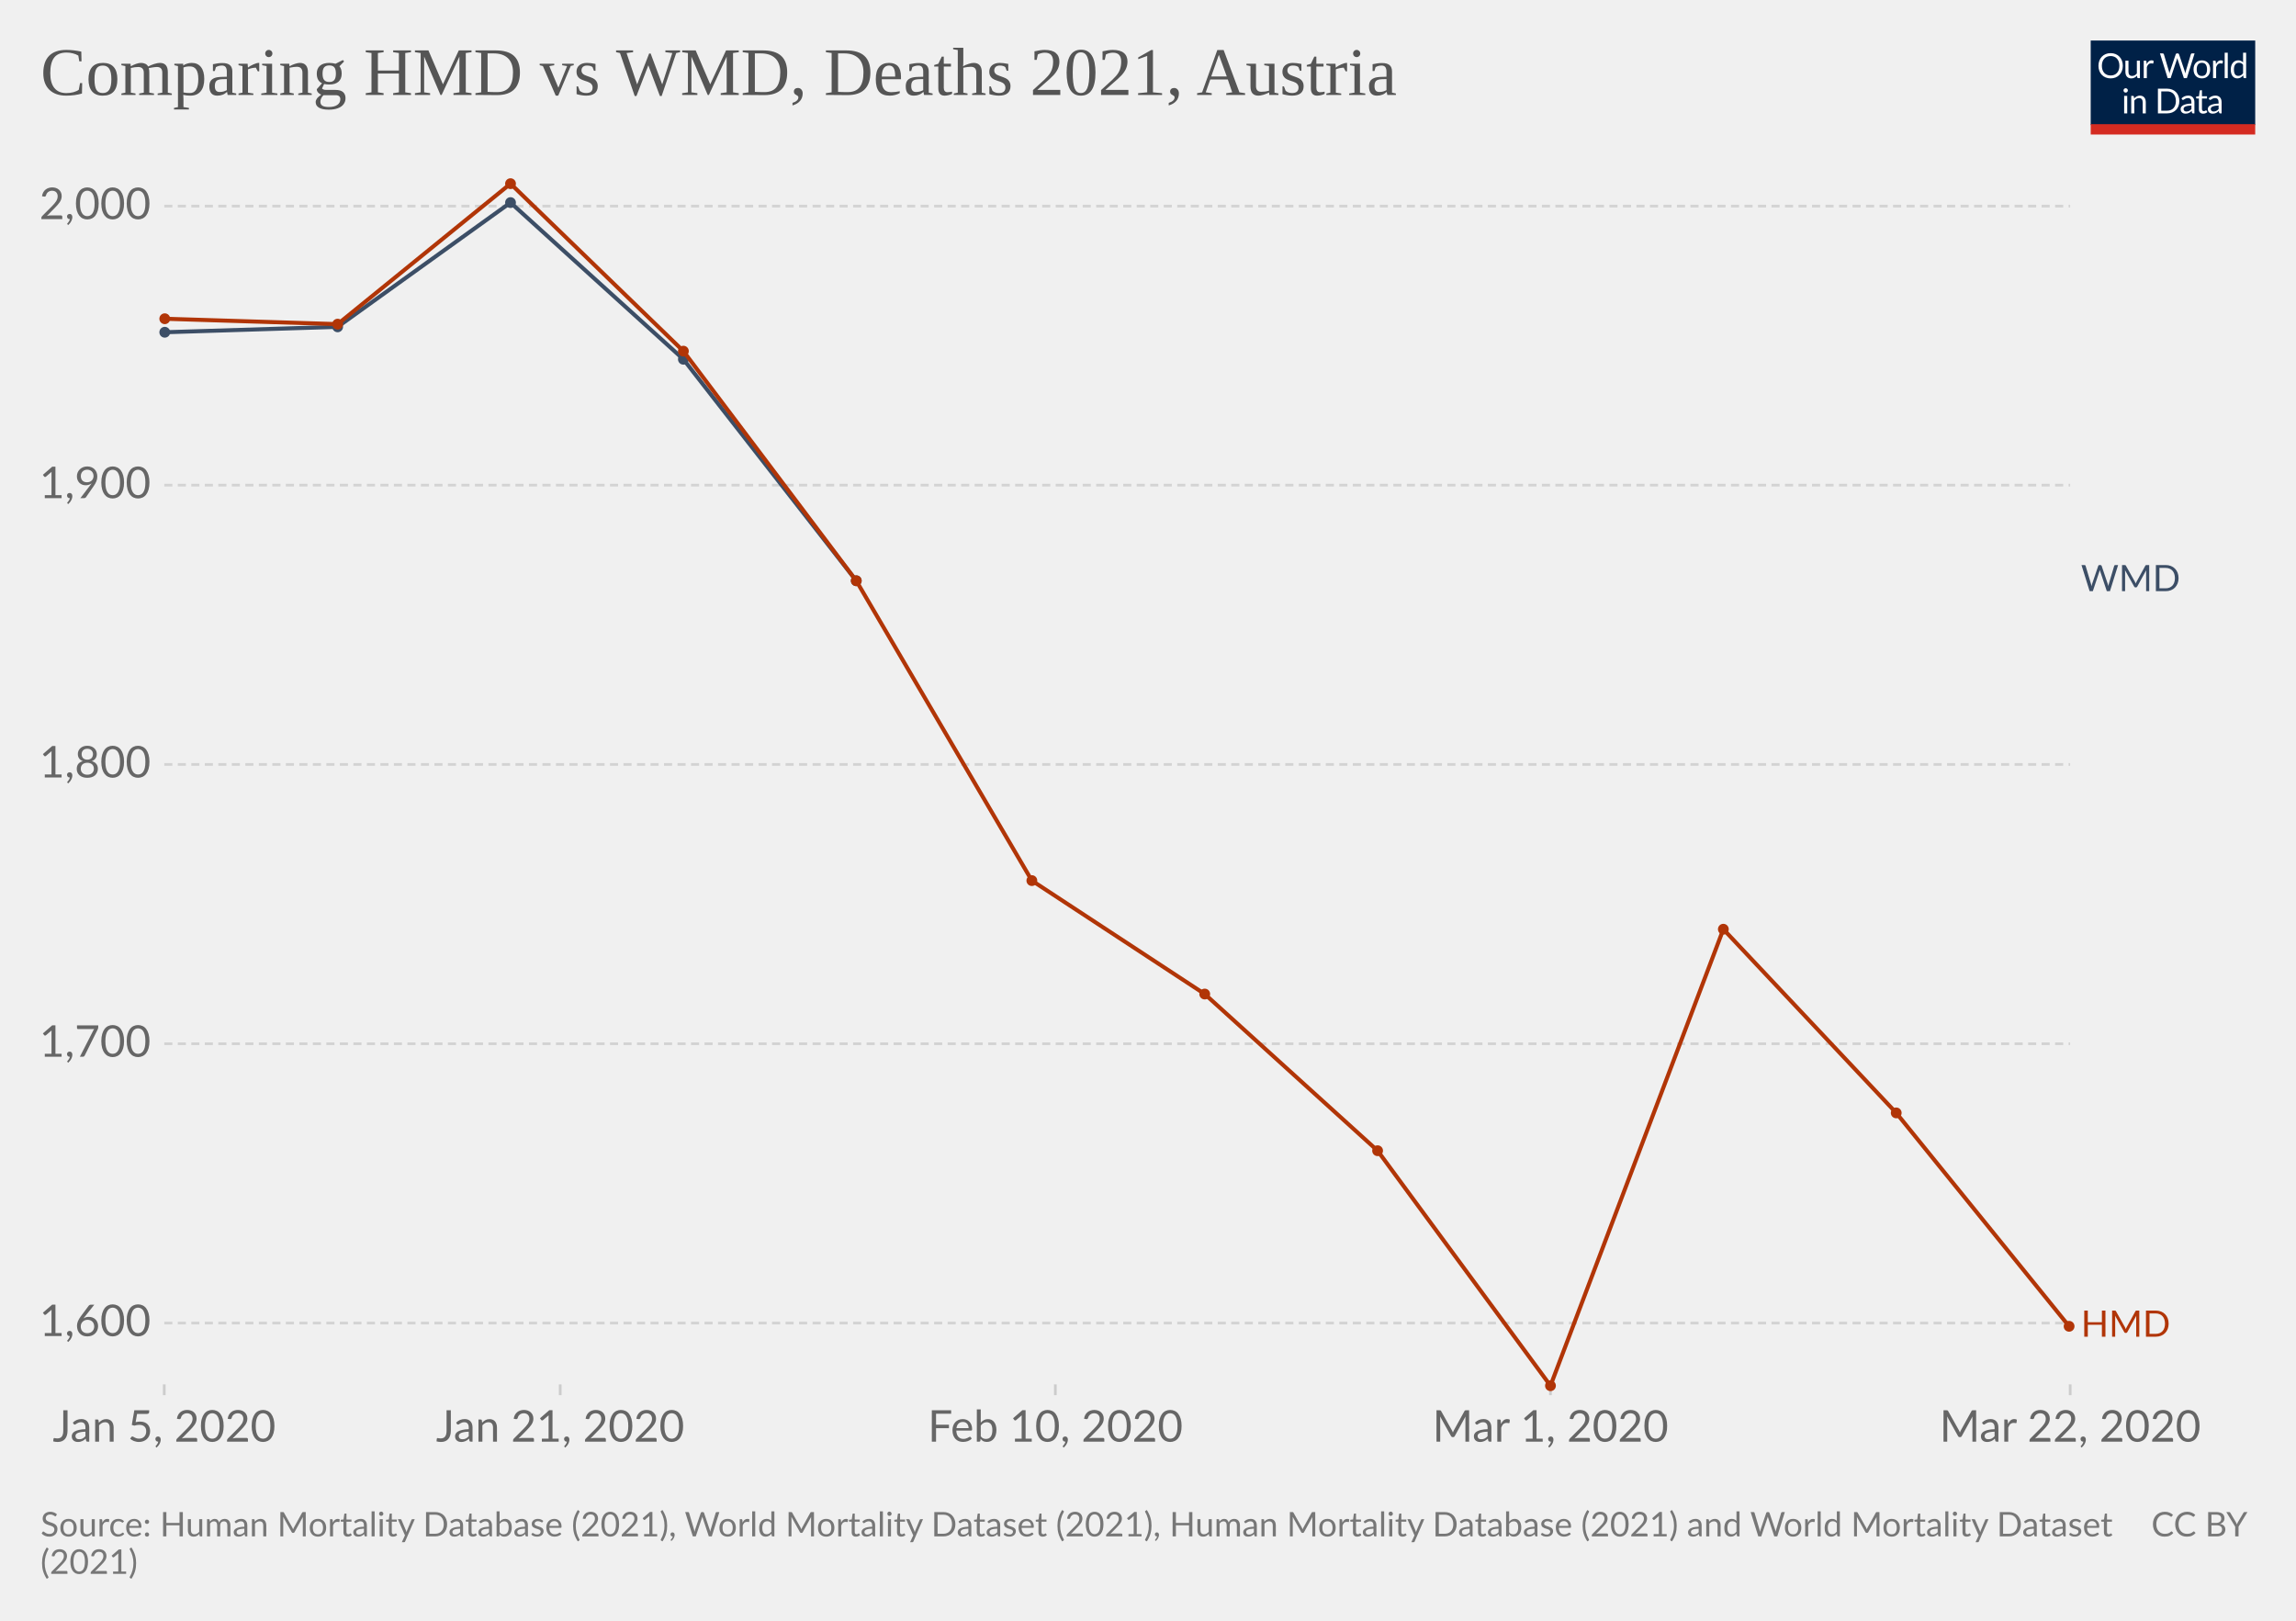
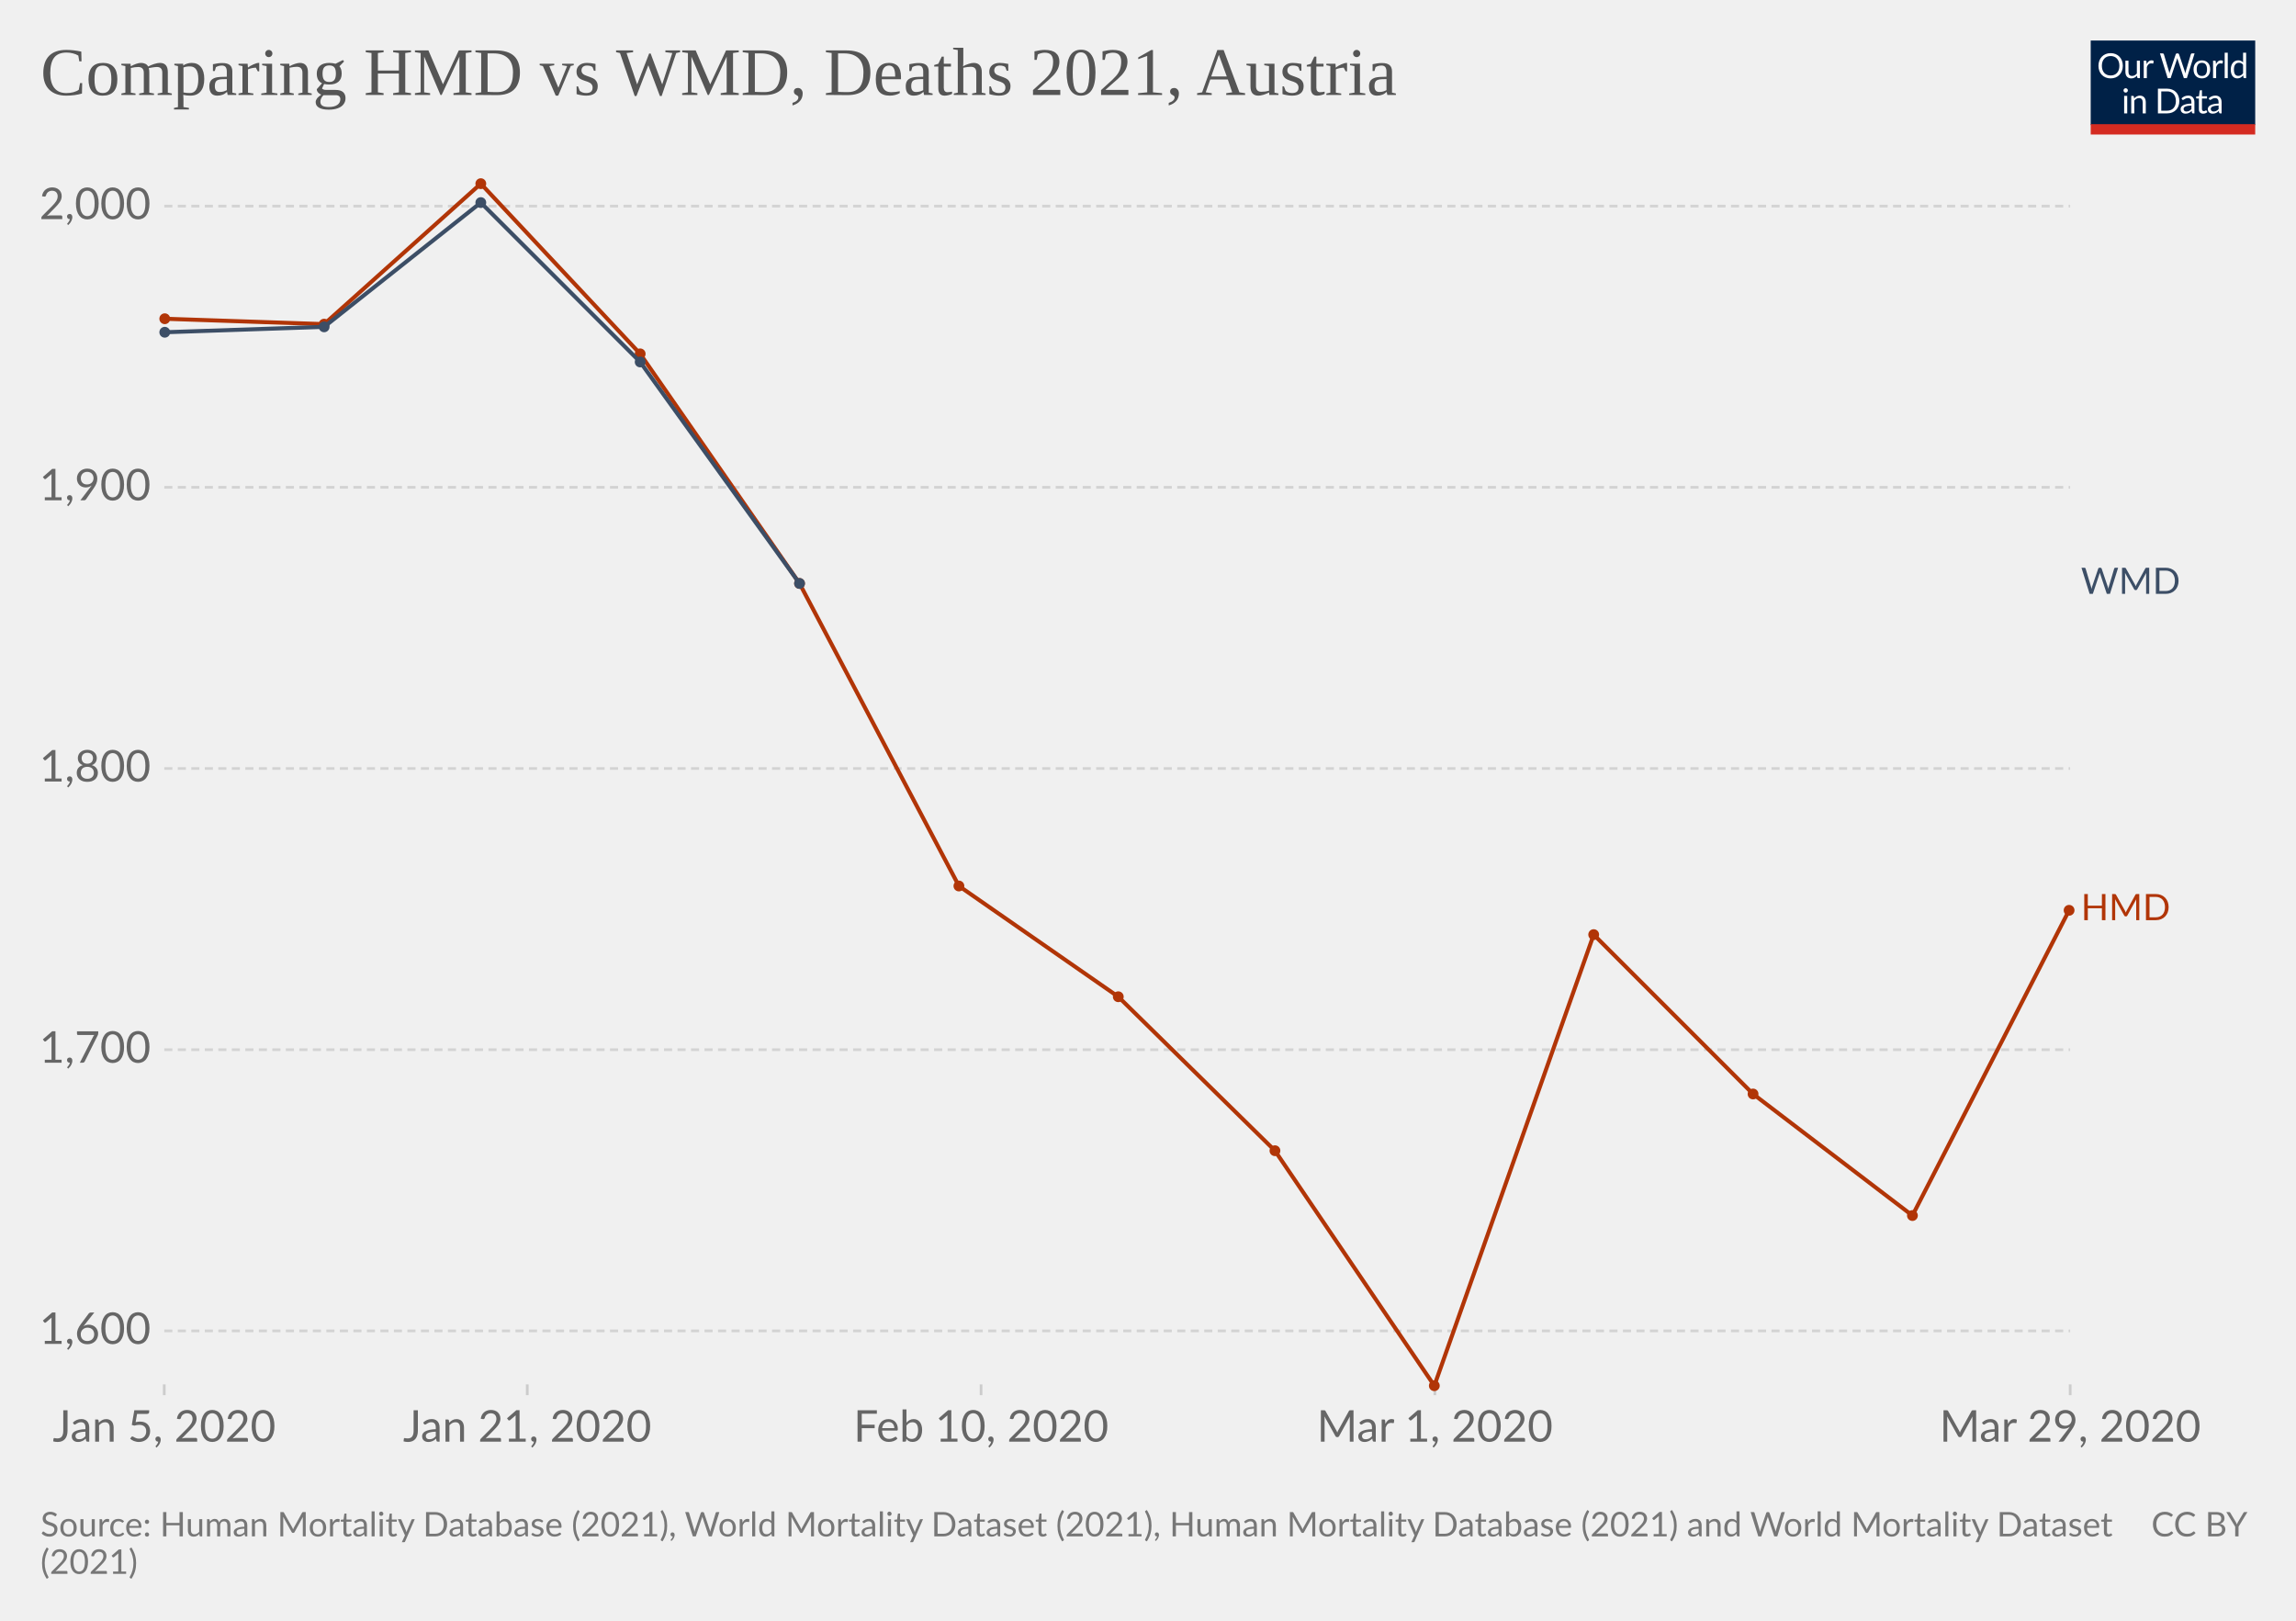
<svg xmlns="http://www.w3.org/2000/svg" version="1.1" style="background-color:#fff;-webkit-font-smoothing:antialiased" width="850" height="600" viewBox="0 0 850 600" font-family="Lato,'Helvetica Neue',Helvetica,Arial,sans-serif" font-size="18" text-rendering="optimizeLegibility">
  <g class="HeaderView">
    <g transform="matrix(.29 0 0 .29 774 15)">
      <svg className="owidLog" width="210" height="120" viewBox="0 0 210 120" fill="none">
        <g clip-path="url(#clip0)">
          <path d="M0 0h210v107.89H0V0z" fill="#002147" />
          <path d="M40.98 32.25c0 2.36-.38 4.53-1.12 6.51a14.26 14.26 0 01-8.1 8.4c-1.9.78-4.02 1.17-6.34 1.17a16.6 16.6 0 01-6.33-1.17 14.31 14.31 0 01-8.08-8.4 18.29 18.29 0 01-1.12-6.51c0-2.36.38-4.53 1.12-6.5.75-1.97 1.8-3.67 3.17-5.1a14.32 14.32 0 014.9-3.34c1.92-.8 4.03-1.19 6.34-1.19 2.32 0 4.43.4 6.34 1.19 1.92.8 3.56 1.9 4.93 3.34a14.87 14.87 0 013.17 5.1 18.1 18.1 0 011.12 6.5zm-4.38 0c0-1.94-.26-3.68-.8-5.22a10.91 10.91 0 00-2.24-3.89 9.68 9.68 0 00-3.52-2.46 11.95 11.95 0 00-4.62-.86c-1.68 0-3.21.28-4.6.86a9.88 9.88 0 00-3.54 2.46 10.91 10.91 0 00-2.24 3.9c-.53 1.53-.8 3.27-.8 5.2 0 1.94.27 3.68.8 5.22a11.17 11.17 0 002.24 3.9 10.01 10.01 0 003.55 2.44c1.38.56 2.9.83 4.6.83s3.24-.27 4.61-.83a9.8 9.8 0 003.52-2.44 11.17 11.17 0 002.25-3.9c.53-1.54.8-3.28.8-5.21zm26.22-6.54V48H60.5c-.56 0-.9-.27-1.05-.81l-.31-2.4a12.45 12.45 0 01-3.26 2.6c-1.2.64-2.58.96-4.13.96-1.22 0-2.3-.2-3.24-.6a6.52 6.52 0 01-2.33-1.7 7.37 7.37 0 01-1.43-2.67c-.3-1.04-.46-2.2-.46-3.45V25.7h3.91v14.22c0 1.68.38 2.99 1.15 3.91.77.93 1.96 1.39 3.54 1.39 1.16 0 2.24-.27 3.23-.82a10.42 10.42 0 002.8-2.28V25.7h3.91zm8.61 4.47a9.94 9.94 0 012.6-3.56 5.64 5.64 0 013.76-1.3c.47 0 .92.05 1.34.15.44.1.83.27 1.17.49l-.3 2.92c-.09.37-.3.55-.66.55-.2 0-.5-.04-.9-.13a6.21 6.21 0 00-3.24.18 4.23 4.23 0 00-1.47.92c-.42.4-.81.9-1.17 1.5-.33.58-.64 1.26-.92 2.02V48H67.7V25.71h2.25c.42 0 .72.08.88.25.16.16.27.44.33.83l.26 3.39zm61.16-13.7L122.75 48h-3.82l-7.99-24.05a21.95 21.95 0 01-.42-1.58 38.36 38.36 0 01-.44 1.58L102.05 48h-3.83L88.4 16.47h3.54c.38 0 .7.1.95.29.26.2.43.43.5.73l6.52 21.9.28 1.28.29 1.46.3-1.46.38-1.27 7.41-21.91c.1-.25.26-.48.51-.69.27-.22.58-.33.95-.33h1.23c.38 0 .69.1.92.29a1.77 1.77 0 01.53.73l7.4 21.9a28.4 28.4 0 01.68 2.62 29.52 29.52 0 01.52-2.61l6.54-21.91a1.31 1.31 0 01.48-.7c.27-.21.58-.32.95-.32h3.32zm9.35 8.88c1.63 0 3.1.27 4.4.82a9.43 9.43 0 015.46 5.94c.5 1.4.74 2.98.74 4.73 0 1.76-.25 3.34-.74 4.75a9.43 9.43 0 01-5.46 5.92c-1.3.52-2.77.79-4.4.79-1.64 0-3.12-.27-4.44-.8a9.42 9.42 0 01-3.35-2.3c-.92-1-1.63-2.2-2.13-3.61-.49-1.41-.73-3-.73-4.75s.24-3.33.73-4.73c.5-1.43 1.2-2.64 2.13-3.63a9.4 9.4 0 013.35-2.31c1.32-.55 2.8-.82 4.44-.82zm0 19.89c2.2 0 3.84-.73 4.93-2.2 1.08-1.48 1.63-3.54 1.63-6.18 0-2.66-.55-4.72-1.63-6.2-1.09-1.49-2.73-2.23-4.93-2.23-1.12 0-2.09.2-2.93.57a5.71 5.71 0 00-2.06 1.65 7.5 7.5 0 00-1.24 2.67c-.26 1.04-.4 2.22-.4 3.54 0 2.64.55 4.7 1.64 6.18 1.1 1.47 2.76 2.2 4.99 2.2zm17.97-15.07a9.94 9.94 0 012.6-3.56 5.64 5.64 0 013.76-1.3c.47 0 .91.05 1.34.15.44.1.83.27 1.16.49l-.28 2.92c-.09.37-.31.55-.66.55-.2 0-.5-.04-.9-.13a6.2 6.2 0 00-3.24.18 4.23 4.23 0 00-1.47.92c-.43.4-.82.9-1.17 1.5a13.1 13.1 0 00-.92 2.02V48h-3.94V25.71h2.24c.43 0 .72.08.88.25.17.16.28.44.33.83l.27 3.39zm15.04-14.59V48h-3.92V15.6h3.92zm19.55 15.43a6.22 6.22 0 00-2.38-2.05 6.7 6.7 0 00-2.86-.6c-2.07 0-3.66.75-4.77 2.23-1.12 1.48-1.68 3.6-1.68 6.33 0 1.46.13 2.7.38 3.74a7.29 7.29 0 001.1 2.56 4.35 4.35 0 001.78 1.45c.7.3 1.5.46 2.4.46 1.29 0 2.41-.3 3.36-.88a9.6 9.6 0 002.67-2.49V31.02zm3.91-15.43V48h-2.33c-.56 0-.9-.27-1.06-.81l-.35-2.71a12.13 12.13 0 01-3.25 2.77 8.28 8.28 0 01-4.23 1.06 7.31 7.31 0 01-6.14-2.9c-.73-.96-1.3-2.15-1.69-3.57a18.35 18.35 0 01.07-9.48 11.29 11.29 0 011.89-3.7 8.7 8.7 0 017.06-3.34 7.96 7.96 0 016.12 2.62V15.59h3.91zM46.61 70.71V93H42.7V70.71h3.91zm.84-7c0 .39-.08.75-.24 1.09a2.81 2.81 0 01-1.52 1.47 2.67 2.67 0 01-2.16 0 2.9 2.9 0 01-1.45-1.47 2.67 2.67 0 010-2.16c.15-.35.35-.65.6-.9.25-.27.53-.47.85-.62a2.67 2.67 0 012.16 0c.35.15.65.35.9.62.27.25.47.55.62.9.16.34.24.7.24 1.08zm7.97 10.24c.49-.54 1-1.04 1.54-1.48a9.85 9.85 0 013.66-1.84 8.96 8.96 0 015.43.35c.94.4 1.72.97 2.33 1.71a7.36 7.36 0 011.43 2.67c.32 1.04.49 2.19.49 3.45V93h-3.94V78.81c0-1.69-.4-3-1.17-3.92-.76-.93-1.93-1.4-3.5-1.4a6.6 6.6 0 00-3.25.83c-1 .56-1.92 1.31-2.77 2.27V93h-3.94V70.71h2.35c.56 0 .9.28 1.04.82l.3 2.42zm57.7 3.3c0 2.36-.37 4.5-1.11 6.44a14.3 14.3 0 01-3.17 4.98 14.1 14.1 0 01-4.93 3.2c-1.9.76-4.02 1.13-6.33 1.13H85.8V61.47h11.77c2.31 0 4.42.39 6.33 1.15a13.8 13.8 0 018.1 8.18 17.75 17.75 0 011.12 6.45zm-4.37 0c0-1.94-.26-3.67-.8-5.2a10.94 10.94 0 00-2.23-3.87 9.57 9.57 0 00-3.53-2.42 12.23 12.23 0 00-4.61-.83h-7.5v24.62h7.5c1.7 0 3.24-.28 4.61-.84a9.7 9.7 0 003.53-2.4 10.94 10.94 0 002.24-3.87c.53-1.53.8-3.26.8-5.2zm19.8 5.72c-1.8.06-3.34.2-4.62.44-1.26.22-2.3.51-3.1.88-.8.36-1.37.8-1.74 1.3-.35.5-.53 1.05-.53 1.67 0 .58.1 1.1.3 1.52a3 3 0 00.76 1.05c.34.27.73.46 1.17.6a6.13 6.13 0 001.45.17 7.28 7.28 0 003.5-.81 11.95 11.95 0 002.82-2.2v-4.62zm-12.65-9.11a12.73 12.73 0 013.98-2.66c1.43-.59 3-.88 4.73-.88 1.25 0 2.36.2 3.33.61a6.81 6.81 0 013.94 4.38c.33 1.04.5 2.19.5 3.43V93h-1.74a1.8 1.8 0 01-.88-.18c-.2-.13-.36-.38-.48-.74l-.44-2.12-1.72 1.46a9.48 9.48 0 01-3.74 1.7c-.69.15-1.46.23-2.3.23-.87 0-1.69-.12-2.45-.35a5.34 5.34 0 01-3.34-2.93 6.64 6.64 0 01-.49-2.64c0-.88.25-1.72.73-2.53a6.33 6.33 0 012.35-2.17c1.09-.63 2.5-1.15 4.25-1.54 1.75-.41 3.89-.65 6.42-.7v-1.75c0-1.73-.37-3.03-1.12-3.91-.75-.9-1.84-1.34-3.28-1.34-.97 0-1.78.12-2.44.37-.64.23-1.2.5-1.7.81l-1.23.82c-.33.23-.67.35-1 .35-.27 0-.5-.07-.69-.2a2.1 2.1 0 01-.48-.53l-.7-1.25zm27.67 19.5c-1.76 0-3.12-.5-4.07-1.48-.94-.98-1.41-2.4-1.41-4.25V74h-2.68a.9.9 0 01-.6-.2c-.16-.14-.24-.36-.24-.66v-1.56l3.65-.46.9-6.89a.9.9 0 01.29-.52.88.88 0 01.62-.22H142v7.67h6.44V74H142v13.38c0 .94.22 1.63.68 2.09.45.45 1.04.68 1.76.68a3.21 3.21 0 001.85-.53l.55-.35c.16-.12.3-.18.41-.18.2 0 .4.13.55.38l1.15 1.87a7.45 7.45 0 01-2.44 1.5 8.53 8.53 0 01-2.95.52zm19.68-10.4c-1.8.07-3.34.21-4.62.45-1.26.22-2.3.51-3.1.88-.8.36-1.37.8-1.74 1.3-.35.5-.53 1.05-.53 1.67 0 .58.1 1.1.3 1.52a2.9 2.9 0 00.76 1.05c.34.27.73.46 1.17.6a6.13 6.13 0 001.45.17 7.3 7.3 0 003.5-.81 12.04 12.04 0 002.82-2.2v-4.62zm-12.65-9.1a12.72 12.72 0 013.99-2.66c1.42-.59 3-.88 4.72-.88 1.25 0 2.36.2 3.33.61a6.81 6.81 0 013.94 4.38c.33 1.04.5 2.19.5 3.43V93h-1.74a1.8 1.8 0 01-.88-.18c-.2-.13-.36-.38-.48-.74l-.44-2.12-1.72 1.46a9.48 9.48 0 01-3.74 1.7c-.69.15-1.46.23-2.3.23-.87 0-1.69-.12-2.45-.35a5.33 5.33 0 01-3.34-2.93 6.62 6.62 0 01-.49-2.64c0-.88.25-1.72.73-2.53a6.33 6.33 0 012.35-2.17c1.09-.63 2.5-1.15 4.25-1.54a31.2 31.2 0 016.42-.7v-1.75c0-1.73-.37-3.03-1.12-3.91-.75-.9-1.84-1.34-3.28-1.34-.97 0-1.78.12-2.44.37-.64.23-1.2.5-1.7.81l-1.22.82c-.34.23-.68.35-1.02.35-.26 0-.49-.07-.68-.2a1.88 1.88 0 01-.48-.53l-.7-1.25zM40.98 32.25c0 2.36-.38 4.53-1.12 6.51a14.26 14.26 0 01-8.1 8.4c-1.9.78-4.02 1.17-6.34 1.17a16.6 16.6 0 01-6.33-1.17 14.31 14.31 0 01-8.08-8.4 18.29 18.29 0 01-1.12-6.51c0-2.36.38-4.53 1.12-6.5.75-1.97 1.8-3.67 3.17-5.1a14.32 14.32 0 014.9-3.34c1.92-.8 4.03-1.19 6.34-1.19 2.32 0 4.43.4 6.34 1.19 1.92.8 3.56 1.9 4.93 3.34a14.87 14.87 0 013.17 5.1 18.1 18.1 0 011.12 6.5zm-4.38 0c0-1.94-.26-3.68-.8-5.22a10.91 10.91 0 00-2.24-3.89 9.68 9.68 0 00-3.52-2.46 11.95 11.95 0 00-4.62-.86c-1.68 0-3.21.28-4.6.86a9.88 9.88 0 00-3.54 2.46 10.91 10.91 0 00-2.24 3.9c-.53 1.53-.8 3.27-.8 5.2 0 1.94.27 3.68.8 5.22a11.17 11.17 0 002.24 3.9 10.01 10.01 0 003.55 2.44c1.38.56 2.9.83 4.6.83s3.24-.27 4.61-.83a9.8 9.8 0 003.52-2.44 11.17 11.17 0 002.25-3.9c.53-1.54.8-3.28.8-5.21zm26.22-6.54V48H60.5c-.56 0-.9-.27-1.05-.81l-.31-2.4a12.45 12.45 0 01-3.26 2.6c-1.2.64-2.58.96-4.13.96-1.22 0-2.3-.2-3.24-.6a6.52 6.52 0 01-2.33-1.7 7.37 7.37 0 01-1.43-2.67c-.3-1.04-.46-2.2-.46-3.45V25.7h3.91v14.22c0 1.68.38 2.99 1.15 3.91.77.93 1.96 1.39 3.54 1.39 1.16 0 2.24-.27 3.23-.82a10.42 10.42 0 002.8-2.28V25.7h3.91zm8.61 4.47a9.94 9.94 0 012.6-3.56 5.64 5.64 0 013.76-1.3c.47 0 .92.05 1.34.15.44.1.83.27 1.17.49l-.3 2.92c-.09.37-.3.55-.66.55-.2 0-.5-.04-.9-.13a6.21 6.21 0 00-3.24.18 4.23 4.23 0 00-1.47.92c-.42.4-.81.9-1.17 1.5-.33.58-.64 1.26-.92 2.02V48H67.7V25.71h2.25c.42 0 .72.08.88.25.16.16.27.44.33.83l.26 3.39zm61.16-13.7L122.75 48h-3.82l-7.99-24.05a21.95 21.95 0 01-.42-1.58 38.36 38.36 0 01-.44 1.58L102.05 48h-3.83L88.4 16.47h3.54c.38 0 .7.1.95.29.26.2.43.43.5.73l6.52 21.9.28 1.28.29 1.46.3-1.46.38-1.27 7.41-21.91c.1-.25.26-.48.51-.69.27-.22.58-.33.95-.33h1.23c.38 0 .69.1.92.29a1.77 1.77 0 01.53.73l7.4 21.9a28.4 28.4 0 01.68 2.62 29.52 29.52 0 01.52-2.61l6.54-21.91a1.31 1.31 0 01.48-.7c.27-.21.58-.32.95-.32h3.32zm9.35 8.88c1.63 0 3.1.27 4.4.82a9.43 9.43 0 015.46 5.94c.5 1.4.74 2.98.74 4.73 0 1.76-.25 3.34-.74 4.75a9.43 9.43 0 01-5.46 5.92c-1.3.52-2.77.79-4.4.79-1.64 0-3.12-.27-4.44-.8a9.42 9.42 0 01-3.35-2.3c-.92-1-1.63-2.2-2.13-3.61-.49-1.41-.73-3-.73-4.75s.24-3.33.73-4.73c.5-1.43 1.2-2.64 2.13-3.63a9.4 9.4 0 013.35-2.31c1.32-.55 2.8-.82 4.44-.82zm0 19.89c2.2 0 3.84-.73 4.93-2.2 1.08-1.48 1.63-3.54 1.63-6.18 0-2.66-.55-4.72-1.63-6.2-1.09-1.49-2.73-2.23-4.93-2.23-1.12 0-2.09.2-2.93.57a5.71 5.71 0 00-2.06 1.65 7.5 7.5 0 00-1.24 2.67c-.26 1.04-.4 2.22-.4 3.54 0 2.64.55 4.7 1.64 6.18 1.1 1.47 2.76 2.2 4.99 2.2zm17.97-15.07a9.94 9.94 0 012.6-3.56 5.64 5.64 0 013.76-1.3c.47 0 .91.05 1.34.15.44.1.83.27 1.16.49l-.28 2.92c-.09.37-.31.55-.66.55-.2 0-.5-.04-.9-.13a6.2 6.2 0 00-3.24.18 4.23 4.23 0 00-1.47.92c-.43.4-.82.9-1.17 1.5a13.1 13.1 0 00-.92 2.02V48h-3.94V25.71h2.24c.43 0 .72.08.88.25.17.16.28.44.33.83l.27 3.39zm15.04-14.59V48h-3.92V15.6h3.92zm19.55 15.43a6.22 6.22 0 00-2.38-2.05 6.7 6.7 0 00-2.86-.6c-2.07 0-3.66.75-4.77 2.23-1.12 1.48-1.68 3.6-1.68 6.33 0 1.46.13 2.7.38 3.74a7.29 7.29 0 001.1 2.56 4.35 4.35 0 001.78 1.45c.7.3 1.5.46 2.4.46 1.29 0 2.41-.3 3.36-.88a9.6 9.6 0 002.67-2.49V31.02zm3.91-15.43V48h-2.33c-.56 0-.9-.27-1.06-.81l-.35-2.71a12.13 12.13 0 01-3.25 2.77 8.28 8.28 0 01-4.23 1.06 7.31 7.31 0 01-6.14-2.9c-.73-.96-1.3-2.15-1.69-3.57a18.35 18.35 0 01.07-9.48 11.29 11.29 0 011.89-3.7 8.7 8.7 0 017.06-3.34 7.96 7.96 0 016.12 2.62V15.59h3.91zM46.61 70.71V93H42.7V70.71h3.91zm.84-7c0 .39-.08.75-.24 1.09a2.81 2.81 0 01-1.52 1.47 2.67 2.67 0 01-2.16 0 2.9 2.9 0 01-1.45-1.47 2.67 2.67 0 010-2.16c.15-.35.35-.65.6-.9.25-.27.53-.47.85-.62a2.67 2.67 0 012.16 0c.35.15.65.35.9.62.27.25.47.55.62.9.16.34.24.7.24 1.08zm7.97 10.24c.49-.54 1-1.04 1.54-1.48a9.85 9.85 0 013.66-1.84 8.96 8.96 0 015.43.35c.94.4 1.72.97 2.33 1.71a7.36 7.36 0 011.43 2.67c.32 1.04.49 2.19.49 3.45V93h-3.94V78.81c0-1.69-.4-3-1.17-3.92-.76-.93-1.93-1.4-3.5-1.4a6.6 6.6 0 00-3.25.83c-1 .56-1.92 1.31-2.77 2.27V93h-3.94V70.71h2.35c.56 0 .9.28 1.04.82l.3 2.42zm57.7 3.3c0 2.36-.37 4.5-1.11 6.44a14.3 14.3 0 01-3.17 4.98 14.1 14.1 0 01-4.93 3.2c-1.9.76-4.02 1.13-6.33 1.13H85.8V61.47h11.77c2.31 0 4.42.39 6.33 1.15a13.8 13.8 0 018.1 8.18 17.75 17.75 0 011.12 6.45zm-4.37 0c0-1.94-.26-3.67-.8-5.2a10.94 10.94 0 00-2.23-3.87 9.57 9.57 0 00-3.53-2.42 12.23 12.23 0 00-4.61-.83h-7.5v24.62h7.5c1.7 0 3.24-.28 4.61-.84a9.7 9.7 0 003.53-2.4 10.94 10.94 0 002.24-3.87c.53-1.53.8-3.26.8-5.2zm19.8 5.72c-1.8.06-3.34.2-4.62.44-1.26.22-2.3.51-3.1.88-.8.36-1.37.8-1.74 1.3-.35.5-.53 1.05-.53 1.67 0 .58.1 1.1.3 1.52a3 3 0 00.76 1.05c.34.27.73.46 1.17.6a6.13 6.13 0 001.45.17 7.28 7.28 0 003.5-.81 11.95 11.95 0 002.82-2.2v-4.62zm-12.65-9.11a12.73 12.73 0 013.98-2.66c1.43-.59 3-.88 4.73-.88 1.25 0 2.36.2 3.33.61a6.81 6.81 0 013.94 4.38c.33 1.04.5 2.19.5 3.43V93h-1.74a1.8 1.8 0 01-.88-.18c-.2-.13-.36-.38-.48-.74l-.44-2.12-1.72 1.46a9.48 9.48 0 01-3.74 1.7c-.69.15-1.46.23-2.3.23-.87 0-1.69-.12-2.45-.35a5.34 5.34 0 01-3.34-2.93 6.64 6.64 0 01-.49-2.64c0-.88.25-1.72.73-2.53a6.33 6.33 0 012.35-2.17c1.09-.63 2.5-1.15 4.25-1.54 1.75-.41 3.89-.65 6.42-.7v-1.75c0-1.73-.37-3.03-1.12-3.91-.75-.9-1.84-1.34-3.28-1.34-.97 0-1.78.12-2.44.37-.64.23-1.2.5-1.7.81l-1.23.82c-.33.23-.67.35-1 .35-.27 0-.5-.07-.69-.2a2.1 2.1 0 01-.48-.53l-.7-1.25zm27.67 19.5c-1.76 0-3.12-.5-4.07-1.48-.94-.98-1.41-2.4-1.41-4.25V74h-2.68a.9.9 0 01-.6-.2c-.16-.14-.24-.36-.24-.66v-1.56l3.65-.46.9-6.89a.9.9 0 01.29-.52.88.88 0 01.62-.22H142v7.67h6.44V74H142v13.38c0 .94.22 1.63.68 2.09.45.45 1.04.68 1.76.68a3.21 3.21 0 001.85-.53l.55-.35c.16-.12.3-.18.41-.18.2 0 .4.13.55.38l1.15 1.87a7.45 7.45 0 01-2.44 1.5 8.53 8.53 0 01-2.95.52zm19.68-10.4c-1.8.07-3.34.21-4.62.45-1.26.22-2.3.51-3.1.88-.8.36-1.37.8-1.74 1.3-.35.5-.53 1.05-.53 1.67 0 .58.1 1.1.3 1.52a2.9 2.9 0 00.76 1.05c.34.27.73.46 1.17.6a6.13 6.13 0 001.45.17 7.3 7.3 0 003.5-.81 12.04 12.04 0 002.82-2.2v-4.62zm-12.65-9.1a12.72 12.72 0 013.99-2.66c1.42-.59 3-.88 4.72-.88 1.25 0 2.36.2 3.33.61a6.81 6.81 0 013.94 4.38c.33 1.04.5 2.19.5 3.43V93h-1.74a1.8 1.8 0 01-.88-.18c-.2-.13-.36-.38-.48-.74l-.44-2.12-1.72 1.46a9.48 9.48 0 01-3.74 1.7c-.69.15-1.46.23-2.3.23-.87 0-1.69-.12-2.45-.35a5.33 5.33 0 01-3.34-2.93 6.62 6.62 0 01-.49-2.64c0-.88.25-1.72.73-2.53a6.33 6.33 0 012.35-2.17c1.09-.63 2.5-1.15 4.25-1.54a31.2 31.2 0 016.42-.7v-1.75c0-1.73-.37-3.03-1.12-3.91-.75-.9-1.84-1.34-3.28-1.34-.97 0-1.78.12-2.44.37-.64.23-1.2.5-1.7.81l-1.22.82c-.34.23-.68.35-1.02.35-.26 0-.49-.07-.68-.2a1.88 1.88 0 01-.48-.53l-.7-1.25zM40.98 32.25c0 2.36-.38 4.53-1.12 6.51a14.26 14.26 0 01-8.1 8.4c-1.9.78-4.02 1.17-6.34 1.17a16.6 16.6 0 01-6.33-1.17 14.31 14.31 0 01-8.08-8.4 18.29 18.29 0 01-1.12-6.51c0-2.36.38-4.53 1.12-6.5.75-1.97 1.8-3.67 3.17-5.1a14.32 14.32 0 014.9-3.34c1.92-.8 4.03-1.19 6.34-1.19 2.32 0 4.43.4 6.34 1.19 1.92.8 3.56 1.9 4.93 3.34a14.87 14.87 0 013.17 5.1 18.1 18.1 0 011.12 6.5zm-4.38 0c0-1.94-.26-3.68-.8-5.22a10.91 10.91 0 00-2.24-3.89 9.68 9.68 0 00-3.52-2.46 11.95 11.95 0 00-4.62-.86c-1.68 0-3.21.28-4.6.86a9.88 9.88 0 00-3.54 2.46 10.91 10.91 0 00-2.24 3.9c-.53 1.53-.8 3.27-.8 5.2 0 1.94.27 3.68.8 5.22a11.17 11.17 0 002.24 3.9 10.01 10.01 0 003.55 2.44c1.38.56 2.9.83 4.6.83s3.24-.27 4.61-.83a9.8 9.8 0 003.52-2.44 11.17 11.17 0 002.25-3.9c.53-1.54.8-3.28.8-5.21zm26.22-6.54V48H60.5c-.56 0-.9-.27-1.05-.81l-.31-2.4a12.45 12.45 0 01-3.26 2.6c-1.2.64-2.58.96-4.13.96-1.22 0-2.3-.2-3.24-.6a6.52 6.52 0 01-2.33-1.7 7.37 7.37 0 01-1.43-2.67c-.3-1.04-.46-2.2-.46-3.45V25.7h3.91v14.22c0 1.68.38 2.99 1.15 3.91.77.93 1.96 1.39 3.54 1.39 1.16 0 2.24-.27 3.23-.82a10.42 10.42 0 002.8-2.28V25.7h3.91zm8.61 4.47a9.94 9.94 0 012.6-3.56 5.64 5.64 0 013.76-1.3c.47 0 .92.05 1.34.15.44.1.83.27 1.17.49l-.3 2.92c-.09.37-.3.55-.66.55-.2 0-.5-.04-.9-.13a6.21 6.21 0 00-3.24.18 4.23 4.23 0 00-1.47.92c-.42.4-.81.9-1.17 1.5-.33.58-.64 1.26-.92 2.02V48H67.7V25.71h2.25c.42 0 .72.08.88.25.16.16.27.44.33.83l.26 3.39zm61.16-13.7L122.75 48h-3.82l-7.99-24.05a21.95 21.95 0 01-.42-1.58 38.36 38.36 0 01-.44 1.58L102.05 48h-3.83L88.4 16.47h3.54c.38 0 .7.1.95.29.26.2.43.43.5.73l6.52 21.9.28 1.28.29 1.46.3-1.46.38-1.27 7.41-21.91c.1-.25.26-.48.51-.69.27-.22.58-.33.95-.33h1.23c.38 0 .69.1.92.29a1.77 1.77 0 01.53.73l7.4 21.9a28.4 28.4 0 01.68 2.62 29.52 29.52 0 01.52-2.61l6.54-21.91a1.31 1.31 0 01.48-.7c.27-.21.58-.32.95-.32h3.32zm9.35 8.88c1.63 0 3.1.27 4.4.82a9.43 9.43 0 015.46 5.94c.5 1.4.74 2.98.74 4.73 0 1.76-.25 3.34-.74 4.75a9.43 9.43 0 01-5.46 5.92c-1.3.52-2.77.79-4.4.79-1.64 0-3.12-.27-4.44-.8a9.42 9.42 0 01-3.35-2.3c-.92-1-1.63-2.2-2.13-3.61-.49-1.41-.73-3-.73-4.75s.24-3.33.73-4.73c.5-1.43 1.2-2.64 2.13-3.63a9.4 9.4 0 013.35-2.31c1.32-.55 2.8-.82 4.44-.82zm0 19.89c2.2 0 3.84-.73 4.93-2.2 1.08-1.48 1.63-3.54 1.63-6.18 0-2.66-.55-4.72-1.63-6.2-1.09-1.49-2.73-2.23-4.93-2.23-1.12 0-2.09.2-2.93.57a5.71 5.71 0 00-2.06 1.65 7.5 7.5 0 00-1.24 2.67c-.26 1.04-.4 2.22-.4 3.54 0 2.64.55 4.7 1.64 6.18 1.1 1.47 2.76 2.2 4.99 2.2zm17.97-15.07a9.94 9.94 0 012.6-3.56 5.64 5.64 0 013.76-1.3c.47 0 .91.05 1.34.15.44.1.83.27 1.16.49l-.28 2.92c-.09.37-.31.55-.66.55-.2 0-.5-.04-.9-.13a6.2 6.2 0 00-3.24.18 4.23 4.23 0 00-1.47.92c-.43.4-.82.9-1.17 1.5a13.1 13.1 0 00-.92 2.02V48h-3.94V25.71h2.24c.43 0 .72.08.88.25.17.16.28.44.33.83l.27 3.39zm15.04-14.59V48h-3.92V15.6h3.92zm19.55 15.43a6.22 6.22 0 00-2.38-2.05 6.7 6.7 0 00-2.86-.6c-2.07 0-3.66.75-4.77 2.23-1.12 1.48-1.68 3.6-1.68 6.33 0 1.46.13 2.7.38 3.74a7.29 7.29 0 001.1 2.56 4.35 4.35 0 001.78 1.45c.7.3 1.5.46 2.4.46 1.29 0 2.41-.3 3.36-.88a9.6 9.6 0 002.67-2.49V31.02zm3.91-15.43V48h-2.33c-.56 0-.9-.27-1.06-.81l-.35-2.71a12.13 12.13 0 01-3.25 2.77 8.28 8.28 0 01-4.23 1.06 7.31 7.31 0 01-6.14-2.9c-.73-.96-1.3-2.15-1.69-3.57a18.35 18.35 0 01.07-9.48 11.29 11.29 0 011.89-3.7 8.7 8.7 0 017.06-3.34 7.96 7.96 0 016.12 2.62V15.59h3.91zM46.61 70.71V93H42.7V70.71h3.91zm.84-7c0 .39-.08.75-.24 1.09a2.81 2.81 0 01-1.52 1.47 2.67 2.67 0 01-2.16 0 2.9 2.9 0 01-1.45-1.47 2.67 2.67 0 010-2.16c.15-.35.35-.65.6-.9.25-.27.53-.47.85-.62a2.67 2.67 0 012.16 0c.35.15.65.35.9.62.27.25.47.55.62.9.16.34.24.7.24 1.08zm7.97 10.24c.49-.54 1-1.04 1.54-1.48a9.85 9.85 0 013.66-1.84 8.96 8.96 0 015.43.35c.94.4 1.72.97 2.33 1.71a7.36 7.36 0 011.43 2.67c.32 1.04.49 2.19.49 3.45V93h-3.94V78.81c0-1.69-.4-3-1.17-3.92-.76-.93-1.93-1.4-3.5-1.4a6.6 6.6 0 00-3.25.83c-1 .56-1.92 1.31-2.77 2.27V93h-3.94V70.71h2.35c.56 0 .9.28 1.04.82l.3 2.42zm57.7 3.3c0 2.36-.37 4.5-1.11 6.44a14.3 14.3 0 01-3.17 4.98 14.1 14.1 0 01-4.93 3.2c-1.9.76-4.02 1.13-6.33 1.13H85.8V61.47h11.77c2.31 0 4.42.39 6.33 1.15a13.8 13.8 0 018.1 8.18 17.75 17.75 0 011.12 6.45zm-4.37 0c0-1.94-.26-3.67-.8-5.2a10.94 10.94 0 00-2.23-3.87 9.57 9.57 0 00-3.53-2.42 12.23 12.23 0 00-4.61-.83h-7.5v24.62h7.5c1.7 0 3.24-.28 4.61-.84a9.7 9.7 0 003.53-2.4 10.94 10.94 0 002.24-3.87c.53-1.53.8-3.26.8-5.2zm19.8 5.72c-1.8.06-3.34.2-4.62.44-1.26.22-2.3.51-3.1.88-.8.36-1.37.8-1.74 1.3-.35.5-.53 1.05-.53 1.67 0 .58.1 1.1.3 1.52a3 3 0 00.76 1.05c.34.27.73.46 1.17.6a6.13 6.13 0 001.45.17 7.28 7.28 0 003.5-.81 11.95 11.95 0 002.82-2.2v-4.62zm-12.65-9.11a12.73 12.73 0 013.98-2.66c1.43-.59 3-.88 4.73-.88 1.25 0 2.36.2 3.33.61a6.81 6.81 0 013.94 4.38c.33 1.04.5 2.19.5 3.43V93h-1.74a1.8 1.8 0 01-.88-.18c-.2-.13-.36-.38-.48-.74l-.44-2.12-1.72 1.46a9.48 9.48 0 01-3.74 1.7c-.69.15-1.46.23-2.3.23-.87 0-1.69-.12-2.45-.35a5.34 5.34 0 01-3.34-2.93 6.64 6.64 0 01-.49-2.64c0-.88.25-1.72.73-2.53a6.33 6.33 0 012.35-2.17c1.09-.63 2.5-1.15 4.25-1.54 1.75-.41 3.89-.65 6.42-.7v-1.75c0-1.73-.37-3.03-1.12-3.91-.75-.9-1.84-1.34-3.28-1.34-.97 0-1.78.12-2.44.37-.64.23-1.2.5-1.7.81l-1.23.82c-.33.23-.67.35-1 .35-.27 0-.5-.07-.69-.2a2.1 2.1 0 01-.48-.53l-.7-1.25zm27.67 19.5c-1.76 0-3.12-.5-4.07-1.48-.94-.98-1.41-2.4-1.41-4.25V74h-2.68a.9.9 0 01-.6-.2c-.16-.14-.24-.36-.24-.66v-1.56l3.65-.46.9-6.89a.9.9 0 01.29-.52.88.88 0 01.62-.22H142v7.67h6.44V74H142v13.38c0 .94.22 1.63.68 2.09.45.45 1.04.68 1.76.68a3.21 3.21 0 001.85-.53l.55-.35c.16-.12.3-.18.41-.18.2 0 .4.13.55.38l1.15 1.87a7.45 7.45 0 01-2.44 1.5 8.53 8.53 0 01-2.95.52zm19.68-10.4c-1.8.07-3.34.21-4.62.45-1.26.22-2.3.51-3.1.88-.8.36-1.37.8-1.74 1.3-.35.5-.53 1.05-.53 1.67 0 .58.1 1.1.3 1.52a2.9 2.9 0 00.76 1.05c.34.27.73.46 1.17.6a6.13 6.13 0 001.45.17 7.3 7.3 0 003.5-.81 12.04 12.04 0 002.82-2.2v-4.62zm-12.65-9.1a12.72 12.72 0 013.99-2.66c1.42-.59 3-.88 4.72-.88 1.25 0 2.36.2 3.33.61a6.81 6.81 0 013.94 4.38c.33 1.04.5 2.19.5 3.43V93h-1.74a1.8 1.8 0 01-.88-.18c-.2-.13-.36-.38-.48-.74l-.44-2.12-1.72 1.46a9.48 9.48 0 01-3.74 1.7c-.69.15-1.46.23-2.3.23-.87 0-1.69-.12-2.45-.35a5.33 5.33 0 01-3.34-2.93 6.62 6.62 0 01-.49-2.64c0-.88.25-1.72.73-2.53a6.33 6.33 0 012.35-2.17c1.09-.63 2.5-1.15 4.25-1.54a31.2 31.2 0 016.42-.7v-1.75c0-1.73-.37-3.03-1.12-3.91-.75-.9-1.84-1.34-3.28-1.34-.97 0-1.78.12-2.44.37-.64.23-1.2.5-1.7.81l-1.22.82c-.34.23-.68.35-1.02.35-.26 0-.49-.07-.68-.2a1.88 1.88 0 01-.48-.53l-.7-1.25z" fill="#fff" />
          <path fill="#D42B21" d="M0 106.79h210V120H0z" />
        </g>
        <defs>
          <clipPath id="clip0">
            <path fill="#fff" d="M0 0h210v120H0z" />
          </clipPath>
        </defs>
      </svg>
    </g>
    <a href="https://ourworldindata.org/grapher/comparing-hmd-vs-wmd-deaths-2021?country=~AUT" target="_blank" rel="noopener" font-family="&quot;Playfair Display&quot;,Georgia,&quot;Times New Roman&quot;,serif">
      <text font-size="25.2" x="15" y="35.2" fill="#555">
        <tspan x="15" y="35.16">Comparing HMD vs WMD, Deaths 2021, Austria</tspan>
      </text>
    </a>
  </g>
  <g class="LineChart">
    <defs>
      <clipPath id="a">
        <path d="M50.82 50h830v931.4h-830z" />
      </clipPath>
    </defs>
    <g class="DualAxisView">
      <g class="HorizontalAxis">
-         <path stroke="#ccc" d="M60.8 512.5v4M207.4 512.5v4M390.7 512.5v4M574 512.5v4M766.4 512.5v4" />
+         <path stroke="#ccc" d="M60.8 512.5v4M195.2 512.5v4M363.2 512.5v4M531.2 512.5v4M766.4 512.5v4" />
        <text x="60.8" y="533.7" fill="#666" text-anchor="middle" font-size="16.2">Jan 5, 2020</text>
-         <text x="207.4" y="533.7" fill="#666" text-anchor="middle" font-size="16.2">Jan 21, 2020</text>
-         <text x="390.7" y="533.7" fill="#666" text-anchor="middle" font-size="16.2">Feb 10, 2020</text>
-         <text x="574" y="533.7" fill="#666" text-anchor="middle" font-size="16.2">Mar 1, 2020</text>
-         <text x="766.4" y="533.7" fill="#666" text-anchor="middle" font-size="16.2">Mar 22, 2020</text>
+         <text x="195.2" y="533.7" fill="#666" text-anchor="middle" font-size="16.2">Jan 21, 2020</text>
+         <text x="363.2" y="533.7" fill="#666" text-anchor="middle" font-size="16.2">Feb 10, 2020</text>
+         <text x="531.2" y="533.7" fill="#666" text-anchor="middle" font-size="16.2">Mar 1, 2020</text>
+         <text x="766.4" y="533.7" fill="#666" text-anchor="middle" font-size="16.2">Mar 29, 2020</text>
      </g>
      <g class="VerticalAxis" fill="#666" dominant-baseline="middle" text-anchor="end" font-size="16.2">
-         <text x="55.82" y="489.8">1,600</text>
-         <text x="55.82" y="386.4">1,700</text>
-         <text x="55.82" y="283">1,800</text>
-         <text x="55.82" y="179.6">1,900</text>
+         <text x="55.82" y="492.7">1,600</text>
+         <text x="55.82" y="388.6">1,700</text>
+         <text x="55.82" y="284.5">1,800</text>
+         <text x="55.82" y="180.4">1,900</text>
        <text x="55.82" y="76.3">2,000</text>
      </g>
      <g class="AxisGridLines horizontalLines" stroke="#d3d3d3" stroke-dasharray="3,2">
-         <path d="M60.82 489.8h705.56M60.82 386.4h705.56M60.82 283h705.56M60.82 179.6h705.56M60.82 76.3h705.56" />
+         <path d="M60.82 492.7h705.56M60.82 388.6h705.56M60.82 284.5h705.56M60.82 180.4h705.56M60.82 76.3h705.56" />
      </g>
    </g>
    <g clip-path="url(#a)">
      <g class="LineLabels" cursor="default">
        <g class="legendMark">
-           <text font-size="13.5" x="770.4" y="218.9" fill="#3C4E66">
-             <tspan x="770.38" y="218.85">WMD</tspan>
+           <text font-size="13.5" x="770.4" y="219.9" fill="#3C4E66">
+             <tspan x="770.38" y="219.85">WMD</tspan>
          </text>
        </g>
        <g class="legendMark">
-           <text font-size="13.5" x="770.4" y="494.9" fill="#B13507">
-             <tspan x="770.38" y="494.85">HMD</tspan>
+           <text font-size="13.5" x="770.4" y="340.7" fill="#B13507">
+             <tspan x="770.38" y="340.65">HMD</tspan>
          </text>
        </g>
      </g>
      <g class="Lines">
        <g>
-           <path stroke-linecap="round" stroke="#ddd" d="M61 123l64-2 64-46 64 58 64 82" fill="none" stroke-width="1" />
+           <path stroke-linecap="round" stroke="#ddd" d="M61 118l59 2 58-52 59 63 59 85 59 112 59 41 58 57 59 87 59-167 59 59 59 45 58-113" fill="none" stroke-width="1" />
        </g>
        <g>
-           <path stroke-linecap="round" stroke="#ddd" d="M61 118l64 2 64-52 64 62 64 85 65 111 64 42 64 58 64 87 64-169 64 68 64 79" fill="none" stroke-width="1" />
+           <path stroke-linecap="round" stroke="#ddd" d="M61 123l59-2 58-46 59 59 59 82" fill="none" stroke-width="1" />
        </g>
        <g>
-           <path stroke="#3C4E66" stroke-linecap="round" d="M61 123l64-2 64-46 64 58 64 82" fill="none" stroke-width="1.5" />
-           <g fill="#3C4E66">
-             <circle cx="61" cy="123" r="2" />
-             <circle cx="125" cy="121" r="2" />
-             <circle cx="189" cy="75" r="2" />
-             <circle cx="253" cy="133" r="2" />
-             <circle cx="317" cy="215" r="2" />
+           <path stroke="#B13507" stroke-linecap="round" d="M61 118l59 2 58-52 59 63 59 85 59 112 59 41 58 57 59 87 59-167 59 59 59 45 58-113" fill="none" stroke-width="1.5" />
+           <g fill="#B13507">
+             <circle cx="61" cy="118" r="2" />
+             <circle cx="120" cy="120" r="2" />
+             <circle cx="178" cy="68" r="2" />
+             <circle cx="237" cy="131" r="2" />
+             <circle cx="296" cy="216" r="2" />
+             <circle cx="355" cy="328" r="2" />
+             <circle cx="414" cy="369" r="2" />
+             <circle cx="472" cy="426" r="2" />
+             <circle cx="531" cy="513" r="2" />
+             <circle cx="590" cy="346" r="2" />
+             <circle cx="649" cy="405" r="2" />
+             <circle cx="708" cy="450" r="2" />
+             <circle cx="766" cy="337" r="2" />
          </g>
        </g>
        <g>
-           <path stroke="#B13507" stroke-linecap="round" d="M61 118l64 2 64-52 64 62 64 85 65 111 64 42 64 58 64 87 64-169 64 68 64 79" fill="none" stroke-width="1.5" />
-           <g fill="#B13507">
-             <circle cx="61" cy="118" r="2" />
-             <circle cx="125" cy="120" r="2" />
-             <circle cx="189" cy="68" r="2" />
-             <circle cx="253" cy="130" r="2" />
-             <circle cx="317" cy="215" r="2" />
-             <circle cx="382" cy="326" r="2" />
-             <circle cx="446" cy="368" r="2" />
-             <circle cx="510" cy="426" r="2" />
-             <circle cx="574" cy="513" r="2" />
-             <circle cx="638" cy="344" r="2" />
-             <circle cx="702" cy="412" r="2" />
-             <circle cx="766" cy="491" r="2" />
+           <path stroke="#3C4E66" stroke-linecap="round" d="M61 123l59-2 58-46 59 59 59 82" fill="none" stroke-width="1.5" />
+           <g fill="#3C4E66">
+             <circle cx="61" cy="123" r="2" />
+             <circle cx="120" cy="121" r="2" />
+             <circle cx="178" cy="75" r="2" />
+             <circle cx="237" cy="134" r="2" />
+             <circle cx="296" cy="216" r="2" />
          </g>
        </g>
      </g>
    </g>
  </g>
  <g class="SourcesFooter" fill="#777">
    <g fill="#777">
      <text font-size="12.6" x="15" y="568.8">
        <tspan x="15" y="568.78">Source: Human Mortality Database (2021), World Mortality Dataset (2021), Human Mortality Database (2021) and World Mortality Dataset</tspan>
        <tspan x="15" y="582.64">(2021)</tspan>
      </text>
    </g>
    <text font-size="12.6" x="796.4" y="568.8">
      <tspan x="796.44" y="568.78">
        <a class="cclogo" href="http://creativecommons.org/licenses/by/4.0/deed.en_US" target="_blank" fill="#777">CC BY</a>
      </tspan>
    </text>
  </g>
</svg>
